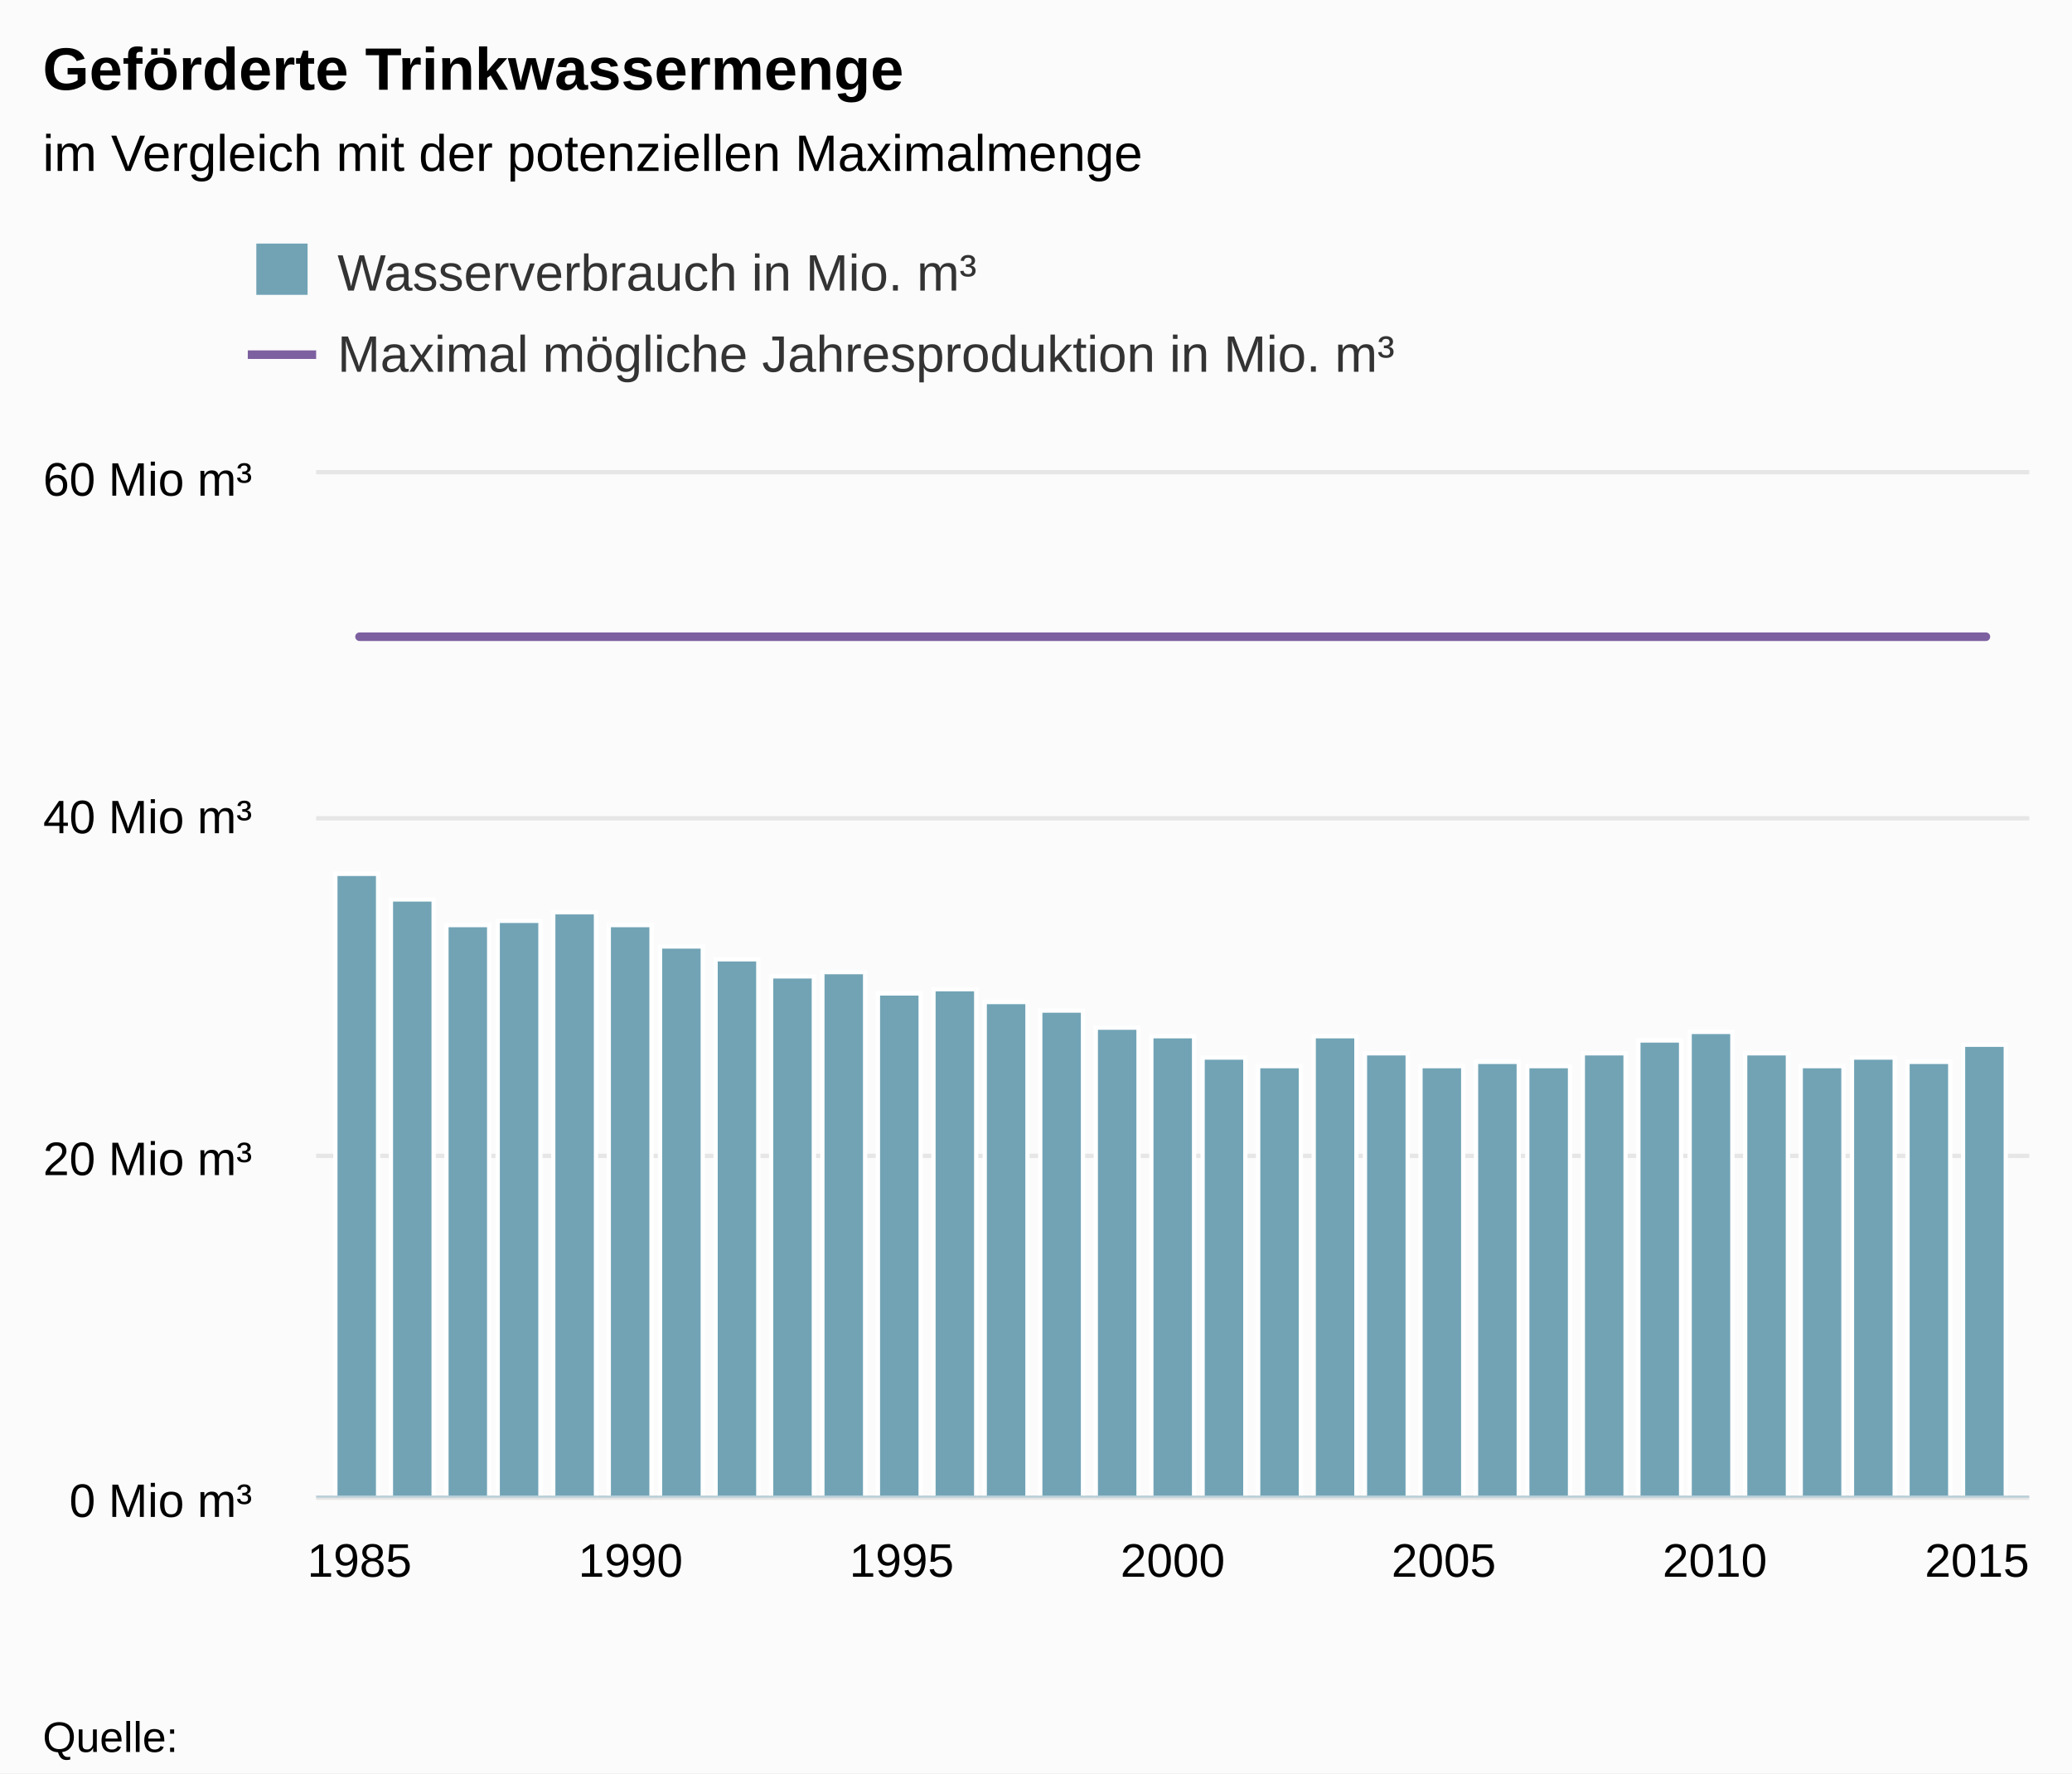
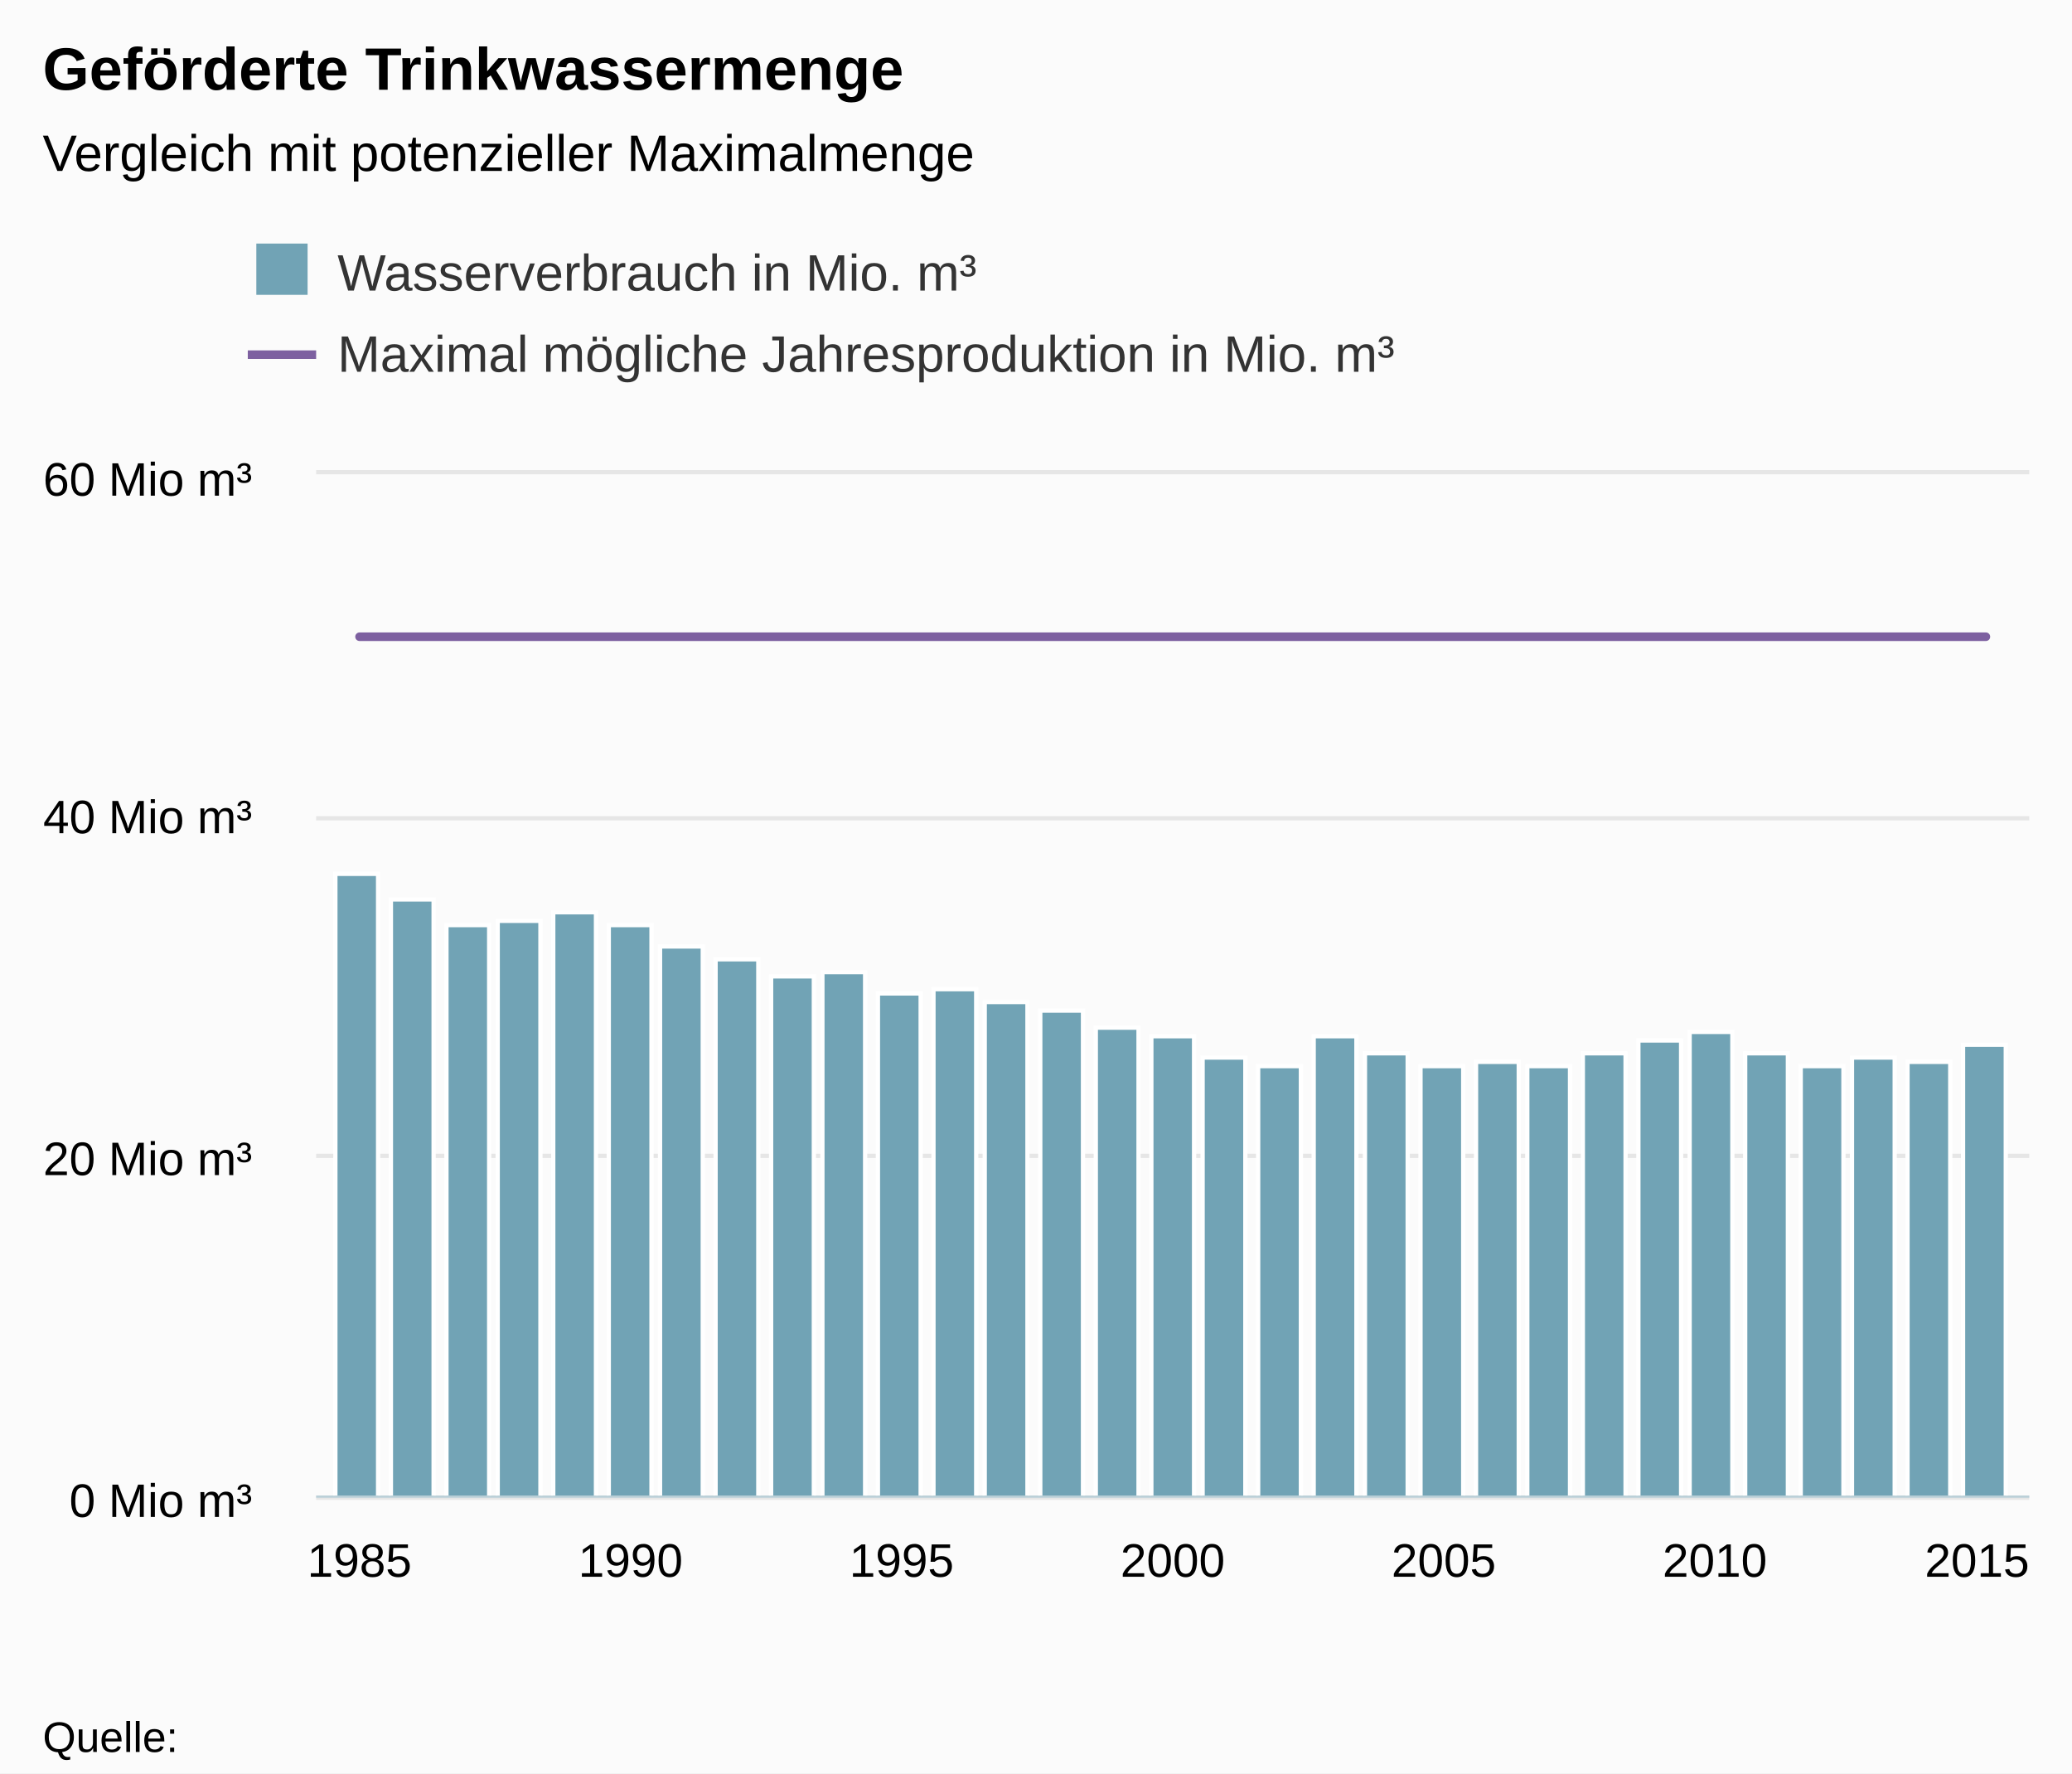
<svg xmlns="http://www.w3.org/2000/svg" class="highcharts-root" viewBox="0 0 485 415" font-family="Arial" font-size="12">
  <defs>
    <clipPath id="a">
      <path fill="none" d="M0 0h401v239H0z" />
    </clipPath>
  </defs>
  <rect fill="#fbfbfb" class="highcharts-background" width="485" height="415" rx="0" ry="0" />
  <path fill="none" class="highcharts-plot-background" d="M74 111h401v239H74z" />
  <g class="highcharts-grid highcharts-xaxis-grid">
    <path fill="none" class="highcharts-grid-line" d="M83.5 111v239m64-239v239m63-239v239m64-239v239m63-239v239m63-239v239m64-239v239" />
  </g>
  <g class="highcharts-grid highcharts-yaxis-grid">
    <path fill="none" stroke="#e6e6e6" class="highcharts-grid-line" d="M74 350.5h401m-401-80h401m-401-79h401m-401-81h401" />
  </g>
  <path fill="none" class="highcharts-plot-border" d="M74 111h401v239H74z" />
  <g class="highcharts-axis highcharts-xaxis">
    <path fill="none" class="highcharts-axis-line" stroke="#B9CFD7" stroke-width=".5" d="M74 350.25h401" />
  </g>
  <g class="highcharts-axis highcharts-yaxis">
    <path fill="none" class="highcharts-axis-line" d="M74 111v239" />
  </g>
  <g class="highcharts-series-group">
    <g class="highcharts-series highcharts-series-0 highcharts-column-series highcharts-color-undefined highcharts-tracker" transform="translate(74 111)" clip-path="url(#a)">
      <path fill="#71a3b5" class="highcharts-point" stroke="#fff" d="M4.5 93.5h10v146h-10zm13 6h10v140h-10zm13 6h10v134h-10zm12-1h10v135h-10zm13-2h10v137h-10zm13 3h10v134h-10zm12 5h10v129h-10zm13 3h10v126h-10zm13 4h10v122h-10zm12-1h10v123h-10zm13 5h10v118h-10zm13-1h10v119h-10zm12 3h10v116h-10zm13 2h10v114h-10zm13 4h10v110h-10zm13 2h10v108h-10zm12 5h10v103h-10zm13 2h10v101h-10zm13-7h10v108h-10zm12 4h10v104h-10zm13 3h10v101h-10zm13-1h10v102h-10zm12 1h10v101h-10zm13-3h10v104h-10zm13-3h10v107h-10zm12-2h10v109h-10zm13 5h10v104h-10zm13 3h10v101h-10zm12-2h10v103h-10zm13 1h10v102h-10zm13-4h10v106h-10z" />
    </g>
    <g class="highcharts-series highcharts-series-1 highcharts-line-series highcharts-color-undefined" transform="translate(74 111)" clip-path="url(#a)">
      <path fill="none" d="M10.152 38.01h380.697" class="highcharts-graph" stroke="#7d60a0" stroke-width="2" stroke-linejoin="round" stroke-linecap="round" />
      <path fill="none" d="M.152 38.01h400.697" stroke-linejoin="round" stroke="rgba(192,192,192,0)" stroke-width="22" class="highcharts-tracker" />
    </g>
  </g>
  <text x="10" class="highcharts-title" y="21" color="#000" font-size="14" font-weight="700">
    <tspan>Geförderte Trinkwassermenge</tspan>
  </text>
  <text x="10" class="highcharts-subtitle" y="40" color="#000" font-weight="400">
-     <tspan>im Vergleich mit der potenziellen Maximalmenge</tspan>
+     <tspan>Vergleich mit potenzieller Maximalmenge</tspan>
  </text>
  <g class="highcharts-legend" transform="translate(50 50)">
    <rect fill="none" class="highcharts-legend-box" rx="0" ry="0" width="284" height="49" />
    <g class="highcharts-legend-item highcharts-column-series highcharts-color-undefined highcharts-series-0">
      <text x="21" y="15" color="#333" font-weight="400" cursor="pointer" fill="#333" transform="translate(8 3)">
        <tspan>Wasserverbrauch in Mio. m³</tspan>
      </text>
      <path fill="#71a3b5" class="highcharts-point" d="M10 7h12v12H10z" />
    </g>
    <g class="highcharts-legend-item highcharts-line-series highcharts-color-undefined highcharts-series-1">
      <path fill="none" d="M8 33h16" class="highcharts-graph" stroke="#7d60a0" stroke-width="2" />
      <text x="21" y="15" color="#333" font-weight="400" cursor="pointer" fill="#333" transform="translate(8 22)">
        <tspan>Maximal mögliche Jahresproduktion in Mio. m³</tspan>
      </text>
    </g>
  </g>
  <g class="highcharts-axis-labels highcharts-xaxis-labels" text-anchor="middle" color="#000" cursor="default" font-size="11">
    <text x="84.152" y="369">
            1985
        </text>
    <text x="147.601" y="369">
            1990
        </text>
    <text x="211.051" y="369">
            1995
        </text>
    <text x="274.5" y="369">
            2000
        </text>
    <text x="337.949" y="369">
            2005
        </text>
    <text x="401.399" y="369">
            2010
        </text>
    <text x="462.781" y="369">
            2015
        </text>
  </g>
  <g class="highcharts-axis-labels highcharts-yaxis-labels" text-anchor="end" color="#000" cursor="default" font-size="11">
    <text x="59" y="355">
      <tspan>0 Mio m³</tspan>
    </text>
    <text x="59" y="275">
      <tspan>20 Mio m³</tspan>
    </text>
    <text x="59" y="195">
      <tspan>40 Mio m³</tspan>
    </text>
    <text x="59" y="116">
      <tspan>60 Mio m³</tspan>
    </text>
  </g>
  <text x="10" class="highcharts-credits" y="410" cursor="default" color="#000" font-size="10">
    <tspan>Quelle:</tspan>
  </text>
</svg>
